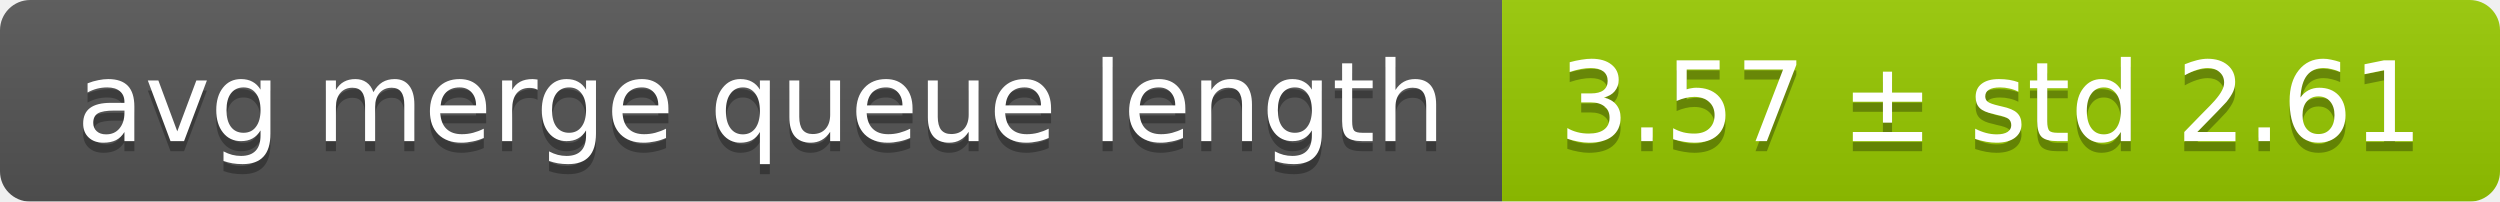
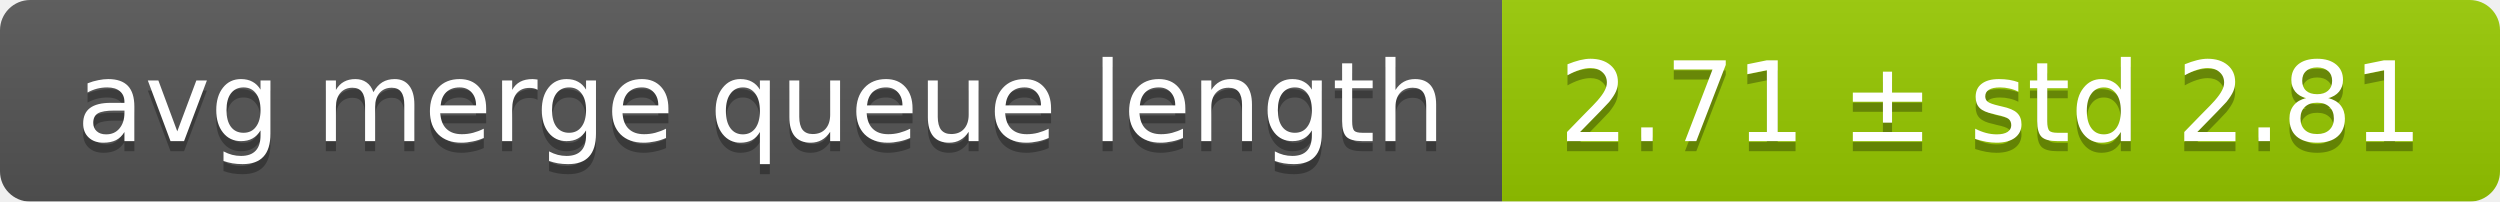
<svg xmlns="http://www.w3.org/2000/svg" width="248" height="20">
  <linearGradient id="smooth" x2="0" y2="100%">
    <stop offset="0" stop-color="#bbb" stop-opacity=".1" />
    <stop offset="1" stop-opacity=".1" />
  </linearGradient>
  <mask id="round">
    <rect width="248" height="20" rx="3" fill="#fff" />
  </mask>
  <g mask="url(#round)">
    <rect width="149" height="20" fill="#555" />
    <rect x="149" width="99" height="20" fill="#97ca00" />
    <rect width="248" height="20" fill="url(#smooth)" />
  </g>
  <g fill="#fff" text-anchor="middle" font-family="DejaVu Sans,Verdana,Geneva,sans-serif" font-size="11">
    <text x="75.5" y="15" fill="#010101" fill-opacity=".3">avg merge queue length</text>
    <text x="75.5" y="14">avg merge queue length</text>
-     <text x="197.5" y="15" fill="#010101" fill-opacity=".3">3.57 ± std 2.61</text>
-     <text x="197.5" y="14">3.57 ± std 2.61</text>
+     <text x="197.5" y="15" fill="#010101" fill-opacity=".3">2.71 ± std 2.81</text>
+     <text x="197.5" y="14">2.71 ± std 2.81</text>
  </g>
</svg>
